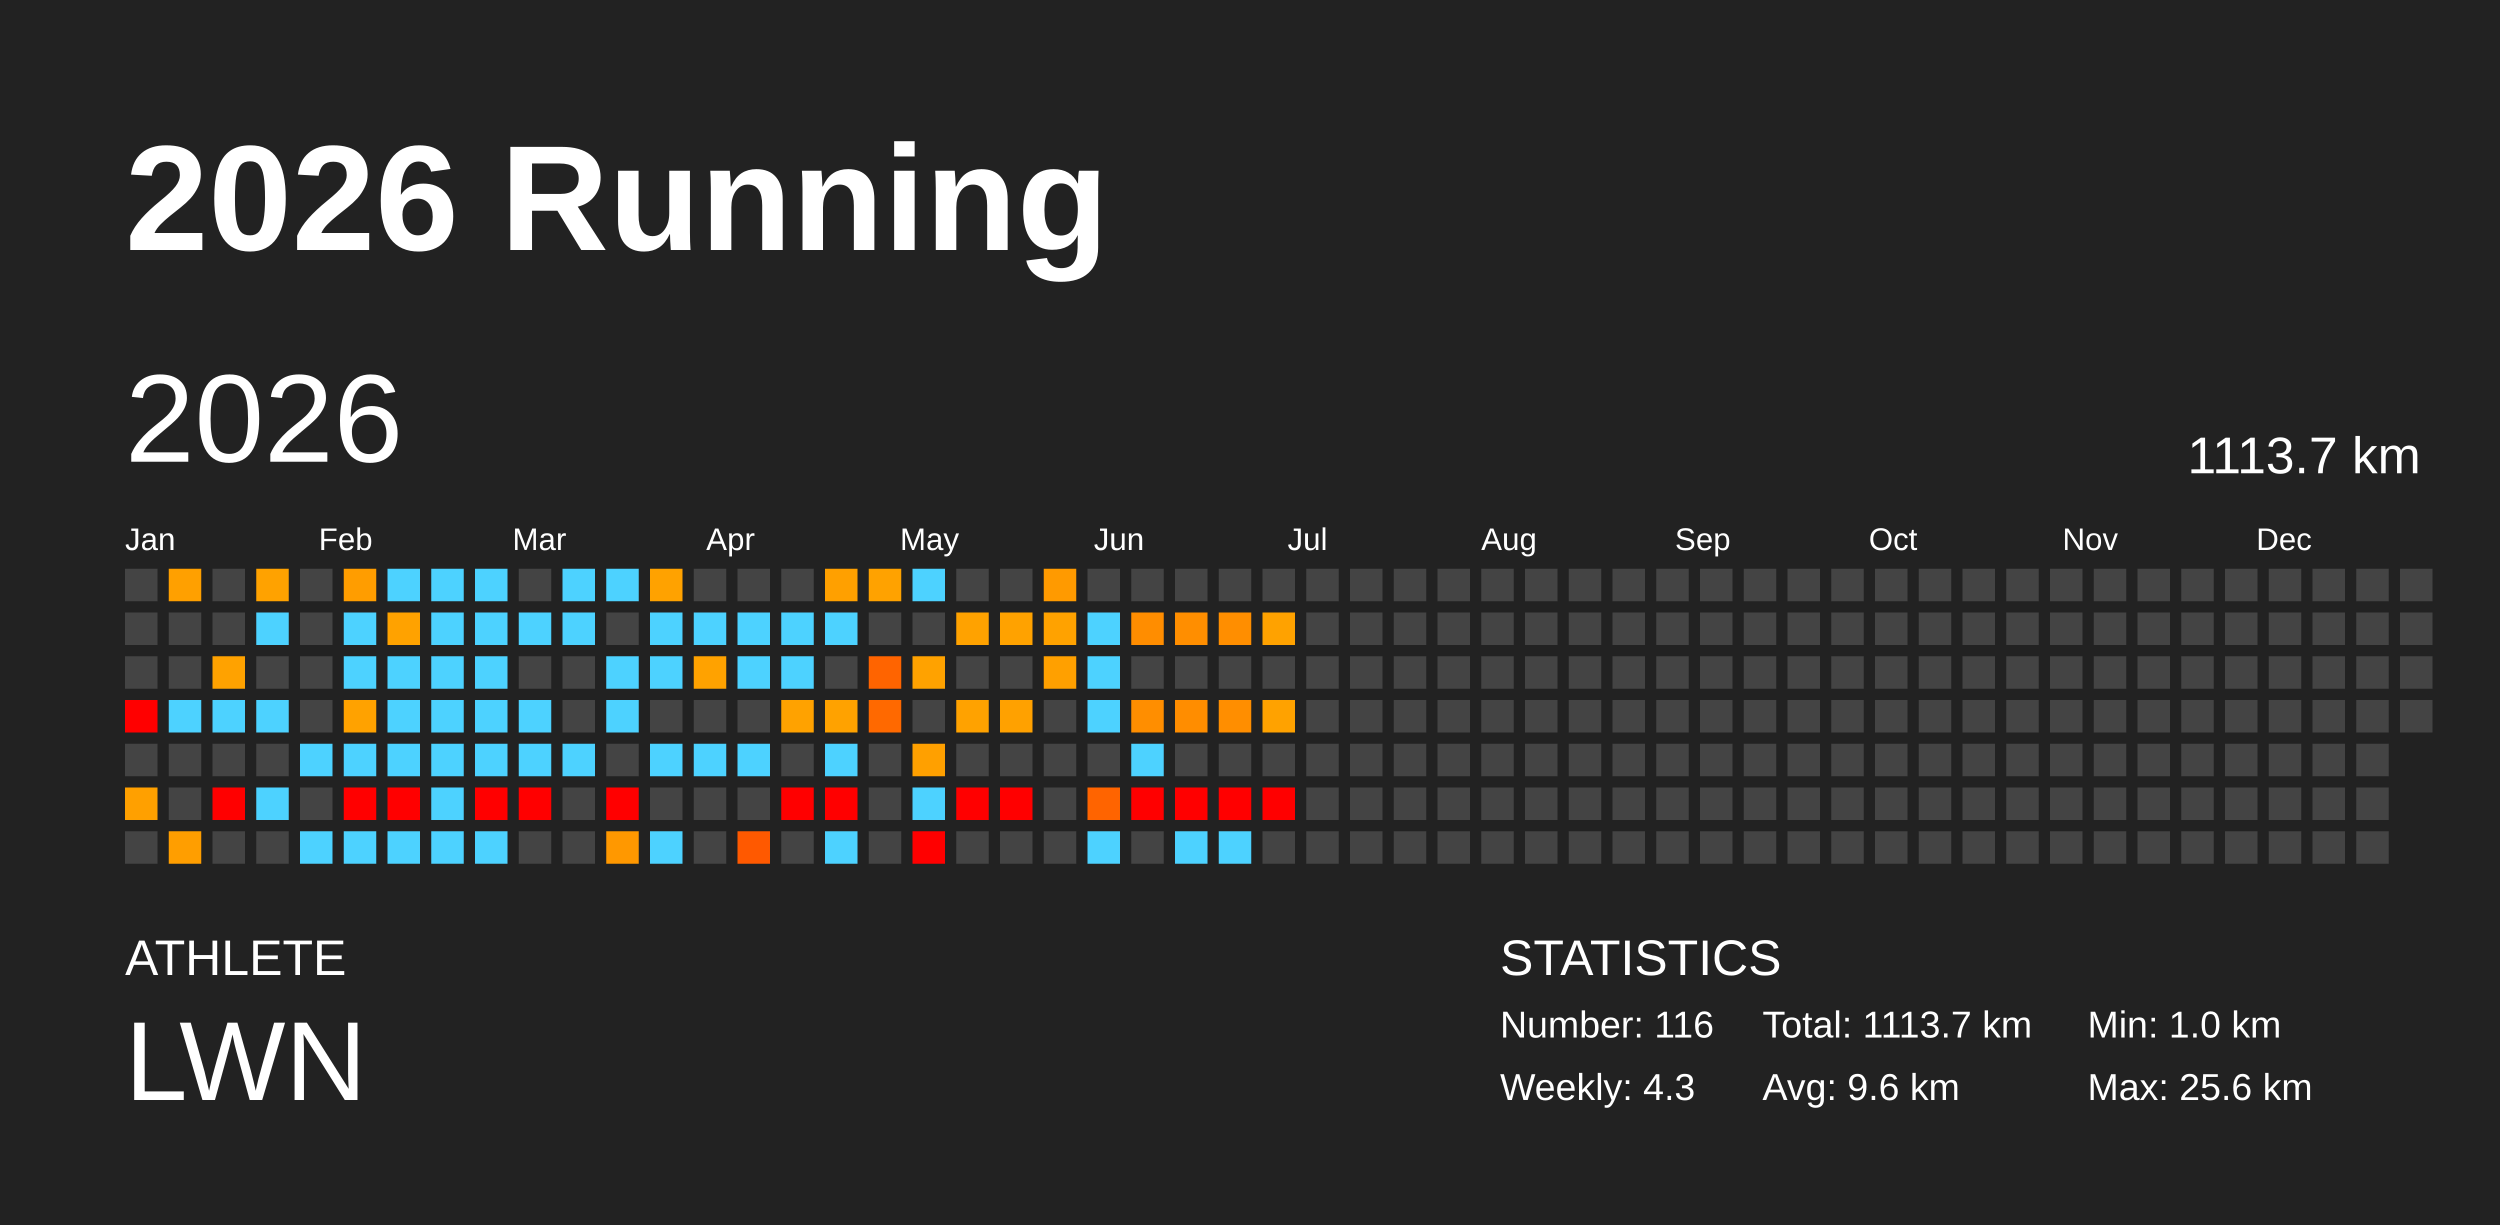
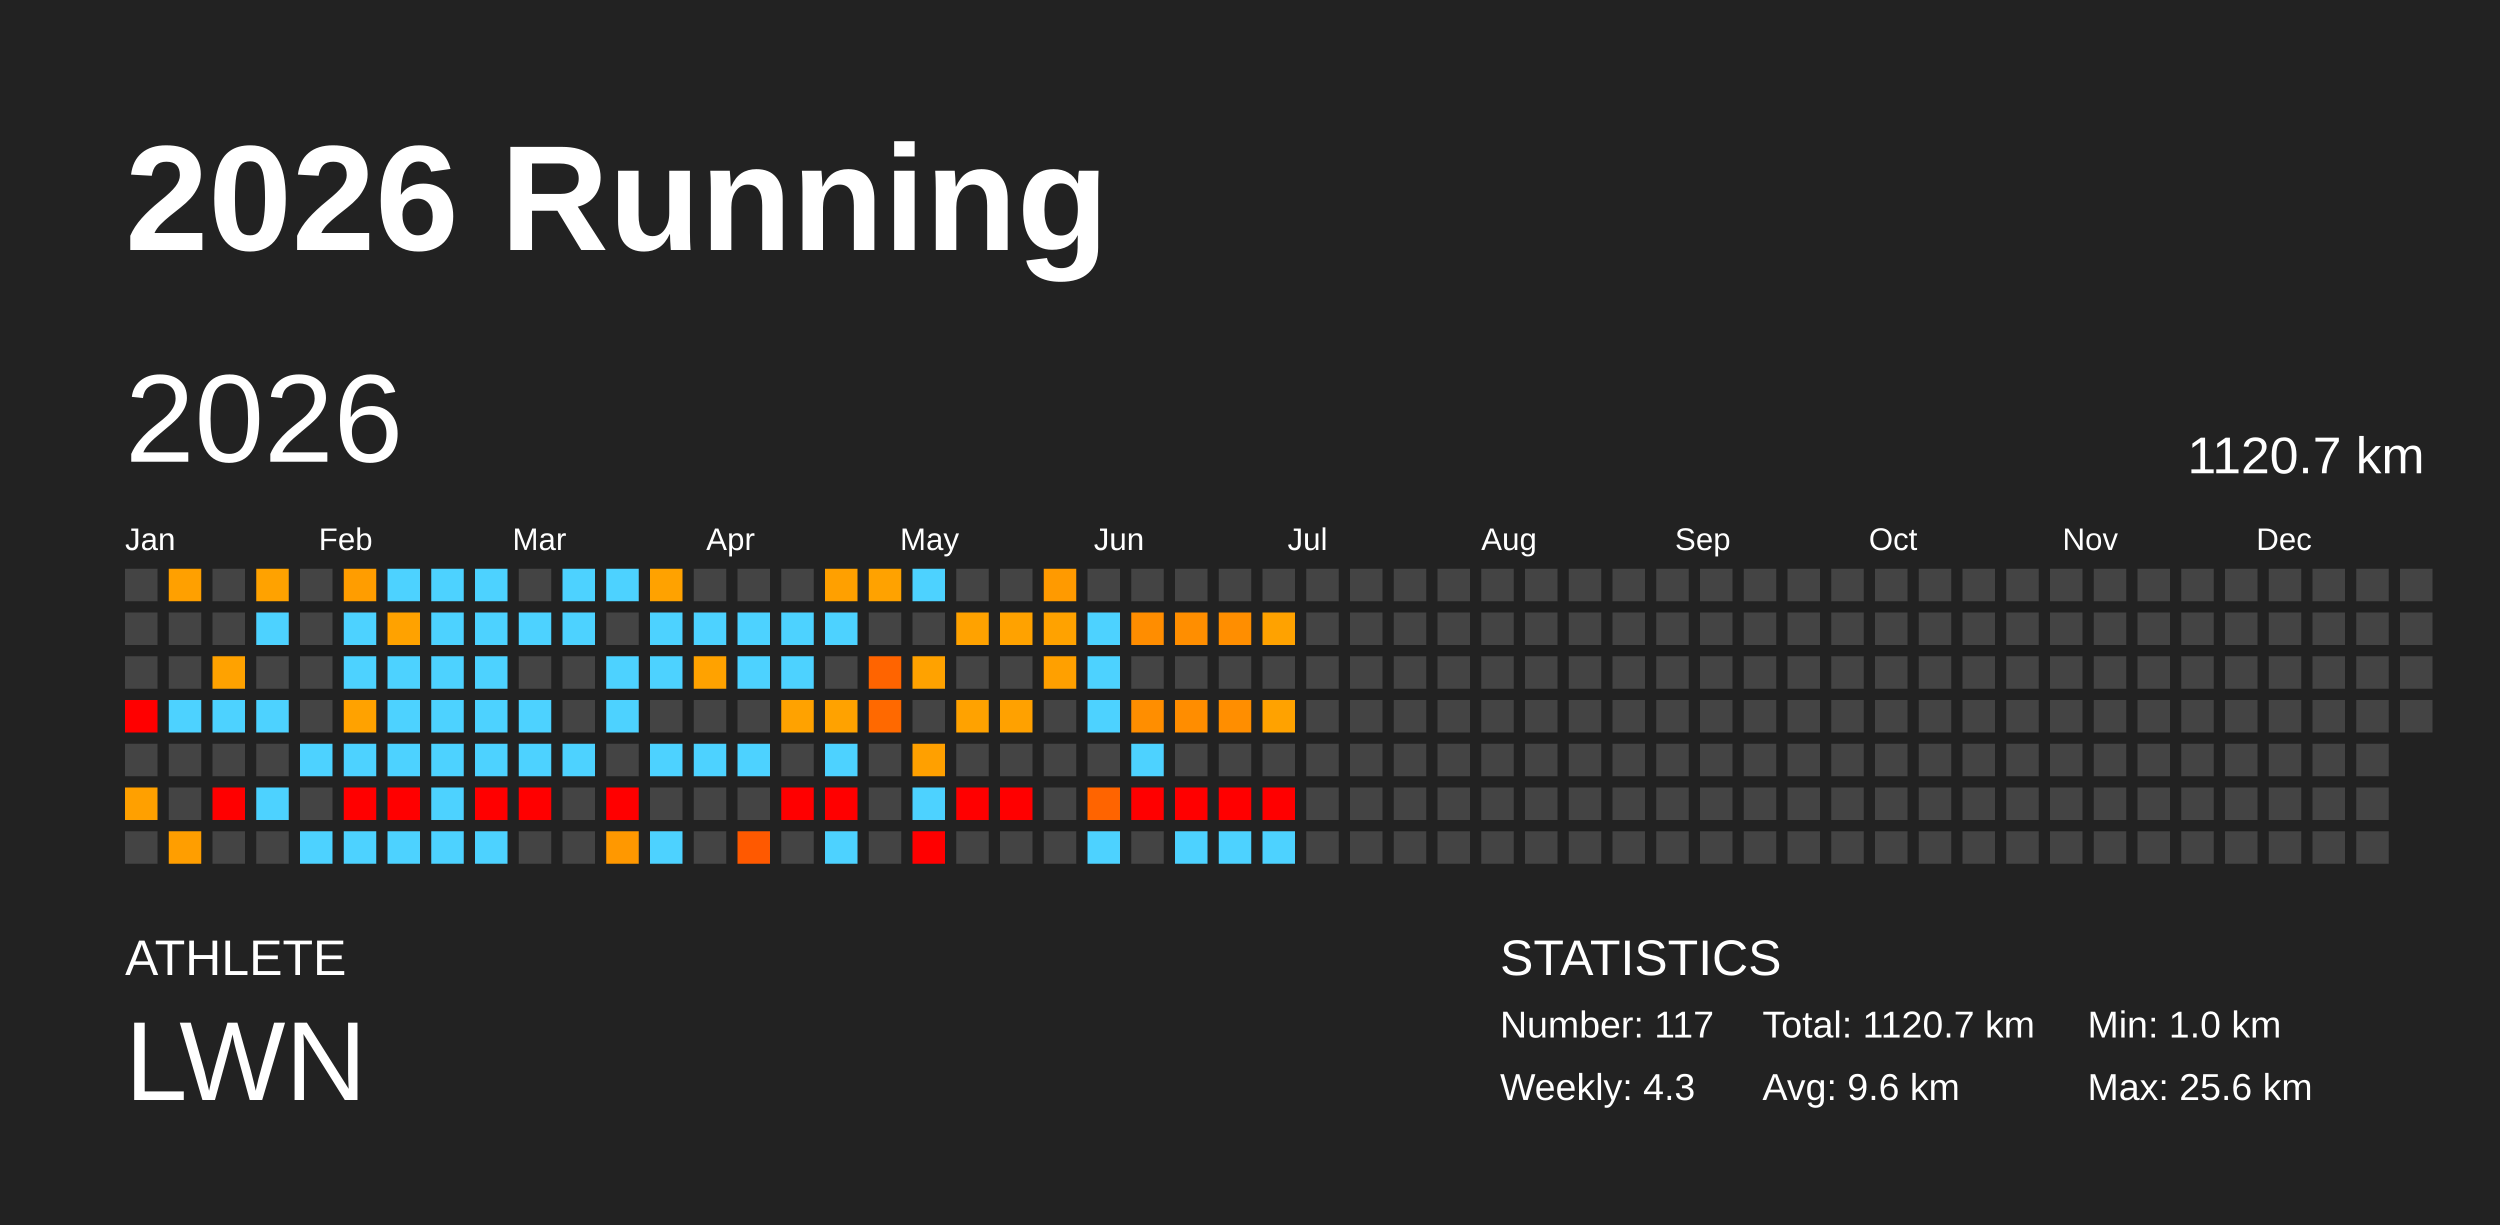
<svg xmlns="http://www.w3.org/2000/svg" baseProfile="full" height="98mm" version="1.1" viewBox="0,0,200,98" width="200mm">
  <defs />
  <rect fill="#222222" height="98" width="200" x="0" y="0" />
  <text fill="#FFFFFF" style="font-size:12px; font-family:Arial; font-weight:bold;" x="10" y="20">2026 Running</text>
  <text fill="#FFFFFF" style="font-size:4px; font-family:Arial" x="10" y="78">ATHLETE</text>
  <text fill="#FFFFFF" style="font-size:9px; font-family:Arial" x="10" y="88">LWN</text>
  <text fill="#FFFFFF" style="font-size:4px; font-family:Arial" x="120" y="78">STATISTICS</text>
-   <text fill="#FFFFFF" style="font-size:3px; font-family:Arial" x="120" y="83">Number: 116</text>
+   <text fill="#FFFFFF" style="font-size:3px; font-family:Arial" x="120" y="83">Number: 117</text>
  <text fill="#FFFFFF" style="font-size:3px; font-family:Arial" x="120" y="88">Weekly: 4.3</text>
-   <text fill="#FFFFFF" style="font-size:3px; font-family:Arial" x="141" y="83">Total: 1113.7 km</text>
+   <text fill="#FFFFFF" style="font-size:3px; font-family:Arial" x="141" y="83">Total: 1120.7 km</text>
  <text fill="#FFFFFF" style="font-size:3px; font-family:Arial" x="141" y="88">Avg: 9.6 km</text>
  <text fill="#FFFFFF" style="font-size:3px; font-family:Arial" x="167" y="83">Min: 1.0 km</text>
  <text fill="#FFFFFF" style="font-size:3px; font-family:Arial" x="167" y="88">Max: 25.6 km</text>
  <text dominant-baseline="hanging" fill="#FFFFFF" style="font-size:10.0px; font-family:Arial;" x="10" y="30">2026</text>
-   <text dominant-baseline="hanging" fill="#FFFFFF" style="font-size:4.125px; font-family:Arial;" x="175" y="35">1113.7 km</text>
+   <text dominant-baseline="hanging" fill="#FFFFFF" style="font-size:4.125px; font-family:Arial;" x="175" y="35">1120.7 km</text>
  <text fill="#FFFFFF" style="font-size:2.5px; font-family:Arial" x="10.0" y="44">Jan</text>
  <text fill="#FFFFFF" style="font-size:2.5px; font-family:Arial" x="25.5" y="44">Feb</text>
  <text fill="#FFFFFF" style="font-size:2.5px; font-family:Arial" x="41.0" y="44">Mar</text>
  <text fill="#FFFFFF" style="font-size:2.5px; font-family:Arial" x="56.5" y="44">Apr</text>
  <text fill="#FFFFFF" style="font-size:2.5px; font-family:Arial" x="72.0" y="44">May</text>
  <text fill="#FFFFFF" style="font-size:2.5px; font-family:Arial" x="87.5" y="44">Jun</text>
  <text fill="#FFFFFF" style="font-size:2.5px; font-family:Arial" x="103.0" y="44">Jul</text>
  <text fill="#FFFFFF" style="font-size:2.5px; font-family:Arial" x="118.5" y="44">Aug</text>
  <text fill="#FFFFFF" style="font-size:2.5px; font-family:Arial" x="134.0" y="44">Sep</text>
  <text fill="#FFFFFF" style="font-size:2.5px; font-family:Arial" x="149.5" y="44">Oct</text>
  <text fill="#FFFFFF" style="font-size:2.5px; font-family:Arial" x="165.0" y="44">Nov</text>
  <text fill="#FFFFFF" style="font-size:2.5px; font-family:Arial" x="180.5" y="44">Dec</text>
  <rect fill="#444444" height="2.6" width="2.6" x="10.0" y="45.5" />
  <rect fill="#444444" height="2.6" width="2.6" x="10.0" y="49.0" />
  <rect fill="#444444" height="2.6" width="2.6" x="10.0" y="52.5" />
  <rect fill="red" height="2.6" width="2.6" x="10.0" y="56.0" />
  <rect fill="#444444" height="2.6" width="2.6" x="10.0" y="59.5" />
  <rect fill="#ffa000" height="2.6" width="2.6" x="10.0" y="63.0" />
  <rect fill="#444444" height="2.6" width="2.6" x="10.0" y="66.5" />
  <rect fill="#ffa000" height="2.6" width="2.6" x="13.5" y="45.5" />
  <rect fill="#444444" height="2.6" width="2.6" x="13.5" y="49.0" />
  <rect fill="#444444" height="2.6" width="2.6" x="13.5" y="52.5" />
  <rect fill="#4dd2ff" height="2.6" width="2.6" x="13.5" y="56.0" />
  <rect fill="#444444" height="2.6" width="2.6" x="13.5" y="59.5" />
  <rect fill="#444444" height="2.6" width="2.6" x="13.5" y="63.0" />
  <rect fill="#ff9e00" height="2.6" width="2.6" x="13.5" y="66.5" />
  <rect fill="#444444" height="2.6" width="2.6" x="17.0" y="45.5" />
  <rect fill="#444444" height="2.6" width="2.6" x="17.0" y="49.0" />
  <rect fill="#ffa200" height="2.6" width="2.6" x="17.0" y="52.5" />
  <rect fill="#4dd2ff" height="2.6" width="2.6" x="17.0" y="56.0" />
  <rect fill="#444444" height="2.6" width="2.6" x="17.0" y="59.5" />
  <rect fill="red" height="2.6" width="2.6" x="17.0" y="63.0" />
  <rect fill="#444444" height="2.6" width="2.6" x="17.0" y="66.5" />
  <rect fill="#ffa200" height="2.6" width="2.6" x="20.5" y="45.5" />
  <rect fill="#4dd2ff" height="2.6" width="2.6" x="20.5" y="49.0" />
  <rect fill="#444444" height="2.6" width="2.6" x="20.5" y="52.5" />
  <rect fill="#4dd2ff" height="2.6" width="2.6" x="20.5" y="56.0" />
  <rect fill="#444444" height="2.6" width="2.6" x="20.5" y="59.5" />
  <rect fill="#4dd2ff" height="2.6" width="2.6" x="20.5" y="63.0" />
  <rect fill="#444444" height="2.6" width="2.6" x="20.5" y="66.5" />
  <rect fill="#444444" height="2.6" width="2.6" x="24.0" y="45.5" />
  <rect fill="#444444" height="2.6" width="2.6" x="24.0" y="49.0" />
  <rect fill="#444444" height="2.6" width="2.6" x="24.0" y="52.5" />
  <rect fill="#444444" height="2.6" width="2.6" x="24.0" y="56.0" />
  <rect fill="#4dd2ff" height="2.6" width="2.6" x="24.0" y="59.5" />
  <rect fill="#444444" height="2.6" width="2.6" x="24.0" y="63.0" />
  <rect fill="#4dd2ff" height="2.6" width="2.6" x="24.0" y="66.5" />
  <rect fill="#ff9d00" height="2.6" width="2.6" x="27.5" y="45.5" />
  <rect fill="#4dd2ff" height="2.6" width="2.6" x="27.5" y="49.0" />
  <rect fill="#4dd2ff" height="2.6" width="2.6" x="27.5" y="52.5" />
  <rect fill="#ffa200" height="2.6" width="2.6" x="27.5" y="56.0" />
  <rect fill="#4dd2ff" height="2.6" width="2.6" x="27.5" y="59.5" />
  <rect fill="red" height="2.6" width="2.6" x="27.5" y="63.0" />
  <rect fill="#4dd2ff" height="2.6" width="2.6" x="27.5" y="66.5" />
  <rect fill="#4dd2ff" height="2.6" width="2.6" x="31.0" y="45.5" />
  <rect fill="#ffa200" height="2.6" width="2.6" x="31.0" y="49.0" />
  <rect fill="#4dd2ff" height="2.6" width="2.6" x="31.0" y="52.5" />
  <rect fill="#4dd2ff" height="2.6" width="2.6" x="31.0" y="56.0" />
  <rect fill="#4dd2ff" height="2.6" width="2.6" x="31.0" y="59.5" />
  <rect fill="red" height="2.6" width="2.6" x="31.0" y="63.0" />
  <rect fill="#4dd2ff" height="2.6" width="2.6" x="31.0" y="66.5" />
  <rect fill="#4dd2ff" height="2.6" width="2.6" x="34.5" y="45.5" />
  <rect fill="#4dd2ff" height="2.6" width="2.6" x="34.5" y="49.0" />
  <rect fill="#4dd2ff" height="2.6" width="2.6" x="34.5" y="52.5" />
  <rect fill="#4dd2ff" height="2.6" width="2.6" x="34.5" y="56.0" />
  <rect fill="#4dd2ff" height="2.6" width="2.6" x="34.5" y="59.5" />
  <rect fill="#4dd2ff" height="2.6" width="2.6" x="34.5" y="63.0" />
  <rect fill="#4dd2ff" height="2.6" width="2.6" x="34.5" y="66.5" />
  <rect fill="#4dd2ff" height="2.6" width="2.6" x="38.0" y="45.5" />
  <rect fill="#4dd2ff" height="2.6" width="2.6" x="38.0" y="49.0" />
  <rect fill="#4dd2ff" height="2.6" width="2.6" x="38.0" y="52.5" />
  <rect fill="#4dd2ff" height="2.6" width="2.6" x="38.0" y="56.0" />
  <rect fill="#4dd2ff" height="2.6" width="2.6" x="38.0" y="59.5" />
  <rect fill="red" height="2.6" width="2.6" x="38.0" y="63.0" />
  <rect fill="#4dd2ff" height="2.6" width="2.6" x="38.0" y="66.5" />
  <rect fill="#444444" height="2.6" width="2.6" x="41.5" y="45.5" />
  <rect fill="#4dd2ff" height="2.6" width="2.6" x="41.5" y="49.0" />
  <rect fill="#444444" height="2.6" width="2.6" x="41.5" y="52.5" />
  <rect fill="#4dd2ff" height="2.6" width="2.6" x="41.5" y="56.0" />
  <rect fill="#4dd2ff" height="2.6" width="2.6" x="41.5" y="59.5" />
  <rect fill="red" height="2.6" width="2.6" x="41.5" y="63.0" />
  <rect fill="#444444" height="2.6" width="2.6" x="41.5" y="66.5" />
  <rect fill="#4dd2ff" height="2.6" width="2.6" x="45.0" y="45.5" />
  <rect fill="#4dd2ff" height="2.6" width="2.6" x="45.0" y="49.0" />
  <rect fill="#444444" height="2.6" width="2.6" x="45.0" y="52.5" />
  <rect fill="#444444" height="2.6" width="2.6" x="45.0" y="56.0" />
  <rect fill="#4dd2ff" height="2.6" width="2.6" x="45.0" y="59.5" />
  <rect fill="#444444" height="2.6" width="2.6" x="45.0" y="63.0" />
  <rect fill="#444444" height="2.6" width="2.6" x="45.0" y="66.5" />
  <rect fill="#4dd2ff" height="2.6" width="2.6" x="48.5" y="45.5" />
  <rect fill="#444444" height="2.6" width="2.6" x="48.5" y="49.0" />
  <rect fill="#4dd2ff" height="2.6" width="2.6" x="48.5" y="52.5" />
  <rect fill="#4dd2ff" height="2.6" width="2.6" x="48.5" y="56.0" />
  <rect fill="#444444" height="2.6" width="2.6" x="48.5" y="59.5" />
  <rect fill="red" height="2.6" width="2.6" x="48.5" y="63.0" />
  <rect fill="#ff9800" height="2.6" width="2.6" x="48.5" y="66.5" />
  <rect fill="#ffa200" height="2.6" width="2.6" x="52.0" y="45.5" />
  <rect fill="#4dd2ff" height="2.6" width="2.6" x="52.0" y="49.0" />
  <rect fill="#4dd2ff" height="2.6" width="2.6" x="52.0" y="52.5" />
  <rect fill="#444444" height="2.6" width="2.6" x="52.0" y="56.0" />
  <rect fill="#4dd2ff" height="2.6" width="2.6" x="52.0" y="59.5" />
  <rect fill="#444444" height="2.6" width="2.6" x="52.0" y="63.0" />
  <rect fill="#4dd2ff" height="2.6" width="2.6" x="52.0" y="66.5" />
  <rect fill="#444444" height="2.6" width="2.6" x="55.5" y="45.5" />
  <rect fill="#4dd2ff" height="2.6" width="2.6" x="55.5" y="49.0" />
  <rect fill="#ffa200" height="2.6" width="2.6" x="55.5" y="52.5" />
  <rect fill="#444444" height="2.6" width="2.6" x="55.5" y="56.0" />
  <rect fill="#4dd2ff" height="2.6" width="2.6" x="55.5" y="59.5" />
  <rect fill="#444444" height="2.6" width="2.6" x="55.5" y="63.0" />
  <rect fill="#444444" height="2.6" width="2.6" x="55.5" y="66.5" />
  <rect fill="#444444" height="2.6" width="2.6" x="59.0" y="45.5" />
  <rect fill="#4dd2ff" height="2.6" width="2.6" x="59.0" y="49.0" />
  <rect fill="#4dd2ff" height="2.6" width="2.6" x="59.0" y="52.5" />
  <rect fill="#444444" height="2.6" width="2.6" x="59.0" y="56.0" />
  <rect fill="#4dd2ff" height="2.6" width="2.6" x="59.0" y="59.5" />
  <rect fill="#444444" height="2.6" width="2.6" x="59.0" y="63.0" />
  <rect fill="#ff5900" height="2.6" width="2.6" x="59.0" y="66.5" />
  <rect fill="#444444" height="2.6" width="2.6" x="62.5" y="45.5" />
  <rect fill="#4dd2ff" height="2.6" width="2.6" x="62.5" y="49.0" />
  <rect fill="#4dd2ff" height="2.6" width="2.6" x="62.5" y="52.5" />
  <rect fill="#ffa200" height="2.6" width="2.6" x="62.5" y="56.0" />
  <rect fill="#444444" height="2.6" width="2.6" x="62.5" y="59.5" />
  <rect fill="red" height="2.6" width="2.6" x="62.5" y="63.0" />
  <rect fill="#444444" height="2.6" width="2.6" x="62.5" y="66.5" />
  <rect fill="#ffa000" height="2.6" width="2.6" x="66.0" y="45.5" />
  <rect fill="#4dd2ff" height="2.6" width="2.6" x="66.0" y="49.0" />
  <rect fill="#444444" height="2.6" width="2.6" x="66.0" y="52.5" />
  <rect fill="#ffa200" height="2.6" width="2.6" x="66.0" y="56.0" />
  <rect fill="#4dd2ff" height="2.6" width="2.6" x="66.0" y="59.5" />
  <rect fill="red" height="2.6" width="2.6" x="66.0" y="63.0" />
  <rect fill="#4dd2ff" height="2.6" width="2.6" x="66.0" y="66.5" />
  <rect fill="#ffa200" height="2.6" width="2.6" x="69.5" y="45.5" />
  <rect fill="#444444" height="2.6" width="2.6" x="69.5" y="49.0" />
  <rect fill="#ff6400" height="2.6" width="2.6" x="69.5" y="52.5" />
  <rect fill="#ff6900" height="2.6" width="2.6" x="69.5" y="56.0" />
  <rect fill="#444444" height="2.6" width="2.6" x="69.5" y="59.5" />
  <rect fill="#444444" height="2.6" width="2.6" x="69.5" y="63.0" />
  <rect fill="#444444" height="2.6" width="2.6" x="69.5" y="66.5" />
  <rect fill="#4dd2ff" height="2.6" width="2.6" x="73.0" y="45.5" />
  <rect fill="#444444" height="2.6" width="2.6" x="73.0" y="49.0" />
  <rect fill="#ffa200" height="2.6" width="2.6" x="73.0" y="52.5" />
  <rect fill="#444444" height="2.6" width="2.6" x="73.0" y="56.0" />
  <rect fill="#ffa000" height="2.6" width="2.6" x="73.0" y="59.5" />
  <rect fill="#4dd2ff" height="2.6" width="2.6" x="73.0" y="63.0" />
  <rect fill="red" height="2.6" width="2.6" x="73.0" y="66.5" />
  <rect fill="#444444" height="2.6" width="2.6" x="76.5" y="45.5" />
  <rect fill="#ffa200" height="2.6" width="2.6" x="76.5" y="49.0" />
  <rect fill="#444444" height="2.6" width="2.6" x="76.5" y="52.5" />
  <rect fill="#ffa200" height="2.6" width="2.6" x="76.5" y="56.0" />
  <rect fill="#444444" height="2.6" width="2.6" x="76.5" y="59.5" />
  <rect fill="red" height="2.6" width="2.6" x="76.5" y="63.0" />
  <rect fill="#444444" height="2.6" width="2.6" x="76.5" y="66.5" />
  <rect fill="#444444" height="2.6" width="2.6" x="80.0" y="45.5" />
  <rect fill="#ffa200" height="2.6" width="2.6" x="80.0" y="49.0" />
  <rect fill="#444444" height="2.6" width="2.6" x="80.0" y="52.5" />
  <rect fill="#ffa100" height="2.6" width="2.6" x="80.0" y="56.0" />
  <rect fill="#444444" height="2.6" width="2.6" x="80.0" y="59.5" />
  <rect fill="red" height="2.6" width="2.6" x="80.0" y="63.0" />
  <rect fill="#444444" height="2.6" width="2.6" x="80.0" y="66.5" />
  <rect fill="#ff9a00" height="2.6" width="2.6" x="83.5" y="45.5" />
  <rect fill="#ffa200" height="2.6" width="2.6" x="83.5" y="49.0" />
  <rect fill="#ffa000" height="2.6" width="2.6" x="83.5" y="52.5" />
  <rect fill="#444444" height="2.6" width="2.6" x="83.5" y="56.0" />
  <rect fill="#444444" height="2.6" width="2.6" x="83.5" y="59.5" />
  <rect fill="#444444" height="2.6" width="2.6" x="83.5" y="63.0" />
  <rect fill="#444444" height="2.6" width="2.6" x="83.5" y="66.5" />
  <rect fill="#444444" height="2.6" width="2.6" x="87.0" y="45.5" />
  <rect fill="#4dd2ff" height="2.6" width="2.6" x="87.0" y="49.0" />
  <rect fill="#4dd2ff" height="2.6" width="2.6" x="87.0" y="52.5" />
  <rect fill="#4dd2ff" height="2.6" width="2.6" x="87.0" y="56.0" />
  <rect fill="#444444" height="2.6" width="2.6" x="87.0" y="59.5" />
  <rect fill="#ff6400" height="2.6" width="2.6" x="87.0" y="63.0" />
  <rect fill="#4dd2ff" height="2.6" width="2.6" x="87.0" y="66.5" />
  <rect fill="#444444" height="2.6" width="2.6" x="90.5" y="45.5" />
  <rect fill="#ff8d00" height="2.6" width="2.6" x="90.5" y="49.0" />
  <rect fill="#444444" height="2.6" width="2.6" x="90.5" y="52.5" />
  <rect fill="#ff8e00" height="2.6" width="2.6" x="90.5" y="56.0" />
  <rect fill="#4dd2ff" height="2.6" width="2.6" x="90.5" y="59.5" />
  <rect fill="red" height="2.6" width="2.6" x="90.5" y="63.0" />
  <rect fill="#444444" height="2.6" width="2.6" x="90.5" y="66.5" />
  <rect fill="#444444" height="2.6" width="2.6" x="94.0" y="45.5" />
  <rect fill="#ff8e00" height="2.6" width="2.6" x="94.0" y="49.0" />
  <rect fill="#444444" height="2.6" width="2.6" x="94.0" y="52.5" />
  <rect fill="#ff8d00" height="2.6" width="2.6" x="94.0" y="56.0" />
  <rect fill="#444444" height="2.6" width="2.6" x="94.0" y="59.5" />
  <rect fill="red" height="2.6" width="2.6" x="94.0" y="63.0" />
  <rect fill="#4dd2ff" height="2.6" width="2.6" x="94.0" y="66.5" />
  <rect fill="#444444" height="2.6" width="2.6" x="97.5" y="45.5" />
  <rect fill="#ff8e00" height="2.6" width="2.6" x="97.5" y="49.0" />
  <rect fill="#444444" height="2.6" width="2.6" x="97.5" y="52.5" />
  <rect fill="#ff8e00" height="2.6" width="2.6" x="97.5" y="56.0" />
  <rect fill="#444444" height="2.6" width="2.6" x="97.5" y="59.5" />
  <rect fill="red" height="2.6" width="2.6" x="97.5" y="63.0" />
  <rect fill="#4dd2ff" height="2.6" width="2.6" x="97.5" y="66.5" />
  <rect fill="#444444" height="2.6" width="2.6" x="101.0" y="45.5" />
  <rect fill="#ffa200" height="2.6" width="2.6" x="101.0" y="49.0" />
  <rect fill="#444444" height="2.6" width="2.6" x="101.0" y="52.5" />
  <rect fill="#ffa200" height="2.6" width="2.6" x="101.0" y="56.0" />
  <rect fill="#444444" height="2.6" width="2.6" x="101.0" y="59.5" />
  <rect fill="red" height="2.6" width="2.6" x="101.0" y="63.0" />
-   <rect fill="#444444" height="2.6" width="2.6" x="101.0" y="66.5" />
+   <rect fill="#4dd2ff" height="2.6" width="2.6" x="101.0" y="66.5" />
  <rect fill="#444444" height="2.6" width="2.6" x="104.5" y="45.5" />
  <rect fill="#444444" height="2.6" width="2.6" x="104.5" y="49.0" />
  <rect fill="#444444" height="2.6" width="2.6" x="104.5" y="52.5" />
  <rect fill="#444444" height="2.6" width="2.6" x="104.5" y="56.0" />
  <rect fill="#444444" height="2.6" width="2.6" x="104.5" y="59.5" />
  <rect fill="#444444" height="2.6" width="2.6" x="104.5" y="63.0" />
  <rect fill="#444444" height="2.6" width="2.6" x="104.5" y="66.5" />
  <rect fill="#444444" height="2.6" width="2.6" x="108.0" y="45.5" />
  <rect fill="#444444" height="2.6" width="2.6" x="108.0" y="49.0" />
  <rect fill="#444444" height="2.6" width="2.6" x="108.0" y="52.5" />
  <rect fill="#444444" height="2.6" width="2.6" x="108.0" y="56.0" />
  <rect fill="#444444" height="2.6" width="2.6" x="108.0" y="59.5" />
  <rect fill="#444444" height="2.6" width="2.6" x="108.0" y="63.0" />
  <rect fill="#444444" height="2.6" width="2.6" x="108.0" y="66.5" />
  <rect fill="#444444" height="2.6" width="2.6" x="111.5" y="45.5" />
  <rect fill="#444444" height="2.6" width="2.6" x="111.5" y="49.0" />
  <rect fill="#444444" height="2.6" width="2.6" x="111.5" y="52.5" />
  <rect fill="#444444" height="2.6" width="2.6" x="111.5" y="56.0" />
  <rect fill="#444444" height="2.6" width="2.6" x="111.5" y="59.5" />
  <rect fill="#444444" height="2.6" width="2.6" x="111.5" y="63.0" />
  <rect fill="#444444" height="2.6" width="2.6" x="111.5" y="66.5" />
  <rect fill="#444444" height="2.6" width="2.6" x="115.0" y="45.5" />
  <rect fill="#444444" height="2.6" width="2.6" x="115.0" y="49.0" />
  <rect fill="#444444" height="2.6" width="2.6" x="115.0" y="52.5" />
  <rect fill="#444444" height="2.6" width="2.6" x="115.0" y="56.0" />
  <rect fill="#444444" height="2.6" width="2.6" x="115.0" y="59.5" />
  <rect fill="#444444" height="2.6" width="2.6" x="115.0" y="63.0" />
  <rect fill="#444444" height="2.6" width="2.6" x="115.0" y="66.5" />
  <rect fill="#444444" height="2.6" width="2.6" x="118.5" y="45.5" />
  <rect fill="#444444" height="2.6" width="2.6" x="118.5" y="49.0" />
  <rect fill="#444444" height="2.6" width="2.6" x="118.5" y="52.5" />
  <rect fill="#444444" height="2.6" width="2.6" x="118.5" y="56.0" />
  <rect fill="#444444" height="2.6" width="2.6" x="118.5" y="59.5" />
  <rect fill="#444444" height="2.6" width="2.6" x="118.5" y="63.0" />
  <rect fill="#444444" height="2.6" width="2.6" x="118.5" y="66.5" />
  <rect fill="#444444" height="2.6" width="2.6" x="122.0" y="45.5" />
  <rect fill="#444444" height="2.6" width="2.6" x="122.0" y="49.0" />
  <rect fill="#444444" height="2.6" width="2.6" x="122.0" y="52.5" />
  <rect fill="#444444" height="2.6" width="2.6" x="122.0" y="56.0" />
  <rect fill="#444444" height="2.6" width="2.6" x="122.0" y="59.5" />
  <rect fill="#444444" height="2.6" width="2.6" x="122.0" y="63.0" />
  <rect fill="#444444" height="2.6" width="2.6" x="122.0" y="66.5" />
  <rect fill="#444444" height="2.6" width="2.6" x="125.5" y="45.5" />
  <rect fill="#444444" height="2.6" width="2.6" x="125.5" y="49.0" />
  <rect fill="#444444" height="2.6" width="2.6" x="125.5" y="52.5" />
  <rect fill="#444444" height="2.6" width="2.6" x="125.5" y="56.0" />
  <rect fill="#444444" height="2.6" width="2.6" x="125.5" y="59.5" />
  <rect fill="#444444" height="2.6" width="2.6" x="125.5" y="63.0" />
  <rect fill="#444444" height="2.6" width="2.6" x="125.5" y="66.5" />
  <rect fill="#444444" height="2.6" width="2.6" x="129.0" y="45.5" />
  <rect fill="#444444" height="2.6" width="2.6" x="129.0" y="49.0" />
  <rect fill="#444444" height="2.6" width="2.6" x="129.0" y="52.5" />
  <rect fill="#444444" height="2.6" width="2.6" x="129.0" y="56.0" />
  <rect fill="#444444" height="2.6" width="2.6" x="129.0" y="59.5" />
  <rect fill="#444444" height="2.6" width="2.6" x="129.0" y="63.0" />
  <rect fill="#444444" height="2.6" width="2.6" x="129.0" y="66.5" />
  <rect fill="#444444" height="2.6" width="2.6" x="132.5" y="45.5" />
  <rect fill="#444444" height="2.6" width="2.6" x="132.5" y="49.0" />
  <rect fill="#444444" height="2.6" width="2.6" x="132.5" y="52.5" />
  <rect fill="#444444" height="2.6" width="2.6" x="132.5" y="56.0" />
  <rect fill="#444444" height="2.6" width="2.6" x="132.5" y="59.5" />
  <rect fill="#444444" height="2.6" width="2.6" x="132.5" y="63.0" />
  <rect fill="#444444" height="2.6" width="2.6" x="132.5" y="66.5" />
  <rect fill="#444444" height="2.6" width="2.6" x="136.0" y="45.5" />
  <rect fill="#444444" height="2.6" width="2.6" x="136.0" y="49.0" />
  <rect fill="#444444" height="2.6" width="2.6" x="136.0" y="52.5" />
  <rect fill="#444444" height="2.6" width="2.6" x="136.0" y="56.0" />
  <rect fill="#444444" height="2.6" width="2.6" x="136.0" y="59.5" />
  <rect fill="#444444" height="2.6" width="2.6" x="136.0" y="63.0" />
  <rect fill="#444444" height="2.6" width="2.6" x="136.0" y="66.5" />
  <rect fill="#444444" height="2.6" width="2.6" x="139.5" y="45.5" />
  <rect fill="#444444" height="2.6" width="2.6" x="139.5" y="49.0" />
  <rect fill="#444444" height="2.6" width="2.6" x="139.5" y="52.5" />
  <rect fill="#444444" height="2.6" width="2.6" x="139.5" y="56.0" />
  <rect fill="#444444" height="2.6" width="2.6" x="139.5" y="59.5" />
  <rect fill="#444444" height="2.6" width="2.6" x="139.5" y="63.0" />
  <rect fill="#444444" height="2.6" width="2.6" x="139.5" y="66.5" />
  <rect fill="#444444" height="2.6" width="2.6" x="143.0" y="45.5" />
  <rect fill="#444444" height="2.6" width="2.6" x="143.0" y="49.0" />
  <rect fill="#444444" height="2.6" width="2.6" x="143.0" y="52.5" />
  <rect fill="#444444" height="2.6" width="2.6" x="143.0" y="56.0" />
  <rect fill="#444444" height="2.6" width="2.6" x="143.0" y="59.5" />
  <rect fill="#444444" height="2.6" width="2.6" x="143.0" y="63.0" />
  <rect fill="#444444" height="2.6" width="2.6" x="143.0" y="66.5" />
  <rect fill="#444444" height="2.6" width="2.6" x="146.5" y="45.5" />
  <rect fill="#444444" height="2.6" width="2.6" x="146.5" y="49.0" />
  <rect fill="#444444" height="2.6" width="2.6" x="146.5" y="52.5" />
  <rect fill="#444444" height="2.6" width="2.6" x="146.5" y="56.0" />
  <rect fill="#444444" height="2.6" width="2.6" x="146.5" y="59.5" />
  <rect fill="#444444" height="2.6" width="2.6" x="146.5" y="63.0" />
  <rect fill="#444444" height="2.6" width="2.6" x="146.5" y="66.5" />
  <rect fill="#444444" height="2.6" width="2.6" x="150.0" y="45.5" />
  <rect fill="#444444" height="2.6" width="2.6" x="150.0" y="49.0" />
  <rect fill="#444444" height="2.6" width="2.6" x="150.0" y="52.5" />
  <rect fill="#444444" height="2.6" width="2.6" x="150.0" y="56.0" />
  <rect fill="#444444" height="2.6" width="2.6" x="150.0" y="59.5" />
  <rect fill="#444444" height="2.6" width="2.6" x="150.0" y="63.0" />
  <rect fill="#444444" height="2.6" width="2.6" x="150.0" y="66.5" />
  <rect fill="#444444" height="2.6" width="2.6" x="153.5" y="45.5" />
  <rect fill="#444444" height="2.6" width="2.6" x="153.5" y="49.0" />
  <rect fill="#444444" height="2.6" width="2.6" x="153.5" y="52.5" />
  <rect fill="#444444" height="2.6" width="2.6" x="153.5" y="56.0" />
  <rect fill="#444444" height="2.6" width="2.6" x="153.5" y="59.5" />
  <rect fill="#444444" height="2.6" width="2.6" x="153.5" y="63.0" />
  <rect fill="#444444" height="2.6" width="2.6" x="153.5" y="66.5" />
  <rect fill="#444444" height="2.6" width="2.6" x="157.0" y="45.5" />
  <rect fill="#444444" height="2.6" width="2.6" x="157.0" y="49.0" />
  <rect fill="#444444" height="2.6" width="2.6" x="157.0" y="52.5" />
  <rect fill="#444444" height="2.6" width="2.6" x="157.0" y="56.0" />
  <rect fill="#444444" height="2.6" width="2.6" x="157.0" y="59.5" />
  <rect fill="#444444" height="2.6" width="2.6" x="157.0" y="63.0" />
  <rect fill="#444444" height="2.6" width="2.6" x="157.0" y="66.5" />
  <rect fill="#444444" height="2.6" width="2.6" x="160.5" y="45.5" />
  <rect fill="#444444" height="2.6" width="2.6" x="160.5" y="49.0" />
  <rect fill="#444444" height="2.6" width="2.6" x="160.5" y="52.5" />
  <rect fill="#444444" height="2.6" width="2.6" x="160.5" y="56.0" />
  <rect fill="#444444" height="2.6" width="2.6" x="160.5" y="59.5" />
  <rect fill="#444444" height="2.6" width="2.6" x="160.5" y="63.0" />
  <rect fill="#444444" height="2.6" width="2.6" x="160.5" y="66.5" />
  <rect fill="#444444" height="2.6" width="2.6" x="164.0" y="45.5" />
  <rect fill="#444444" height="2.6" width="2.6" x="164.0" y="49.0" />
  <rect fill="#444444" height="2.6" width="2.6" x="164.0" y="52.5" />
  <rect fill="#444444" height="2.6" width="2.6" x="164.0" y="56.0" />
  <rect fill="#444444" height="2.6" width="2.6" x="164.0" y="59.5" />
  <rect fill="#444444" height="2.6" width="2.6" x="164.0" y="63.0" />
  <rect fill="#444444" height="2.6" width="2.6" x="164.0" y="66.5" />
  <rect fill="#444444" height="2.6" width="2.6" x="167.5" y="45.5" />
  <rect fill="#444444" height="2.6" width="2.6" x="167.5" y="49.0" />
  <rect fill="#444444" height="2.6" width="2.6" x="167.5" y="52.5" />
  <rect fill="#444444" height="2.6" width="2.6" x="167.5" y="56.0" />
  <rect fill="#444444" height="2.6" width="2.6" x="167.5" y="59.5" />
  <rect fill="#444444" height="2.6" width="2.6" x="167.5" y="63.0" />
  <rect fill="#444444" height="2.6" width="2.6" x="167.5" y="66.5" />
  <rect fill="#444444" height="2.6" width="2.6" x="171.0" y="45.5" />
  <rect fill="#444444" height="2.6" width="2.6" x="171.0" y="49.0" />
  <rect fill="#444444" height="2.6" width="2.6" x="171.0" y="52.5" />
  <rect fill="#444444" height="2.6" width="2.6" x="171.0" y="56.0" />
  <rect fill="#444444" height="2.6" width="2.6" x="171.0" y="59.5" />
  <rect fill="#444444" height="2.6" width="2.6" x="171.0" y="63.0" />
  <rect fill="#444444" height="2.6" width="2.6" x="171.0" y="66.5" />
  <rect fill="#444444" height="2.6" width="2.6" x="174.5" y="45.5" />
  <rect fill="#444444" height="2.6" width="2.6" x="174.5" y="49.0" />
  <rect fill="#444444" height="2.6" width="2.6" x="174.5" y="52.5" />
  <rect fill="#444444" height="2.6" width="2.6" x="174.5" y="56.0" />
  <rect fill="#444444" height="2.6" width="2.6" x="174.5" y="59.5" />
  <rect fill="#444444" height="2.6" width="2.6" x="174.5" y="63.0" />
  <rect fill="#444444" height="2.6" width="2.6" x="174.5" y="66.5" />
  <rect fill="#444444" height="2.6" width="2.6" x="178.0" y="45.5" />
  <rect fill="#444444" height="2.6" width="2.6" x="178.0" y="49.0" />
  <rect fill="#444444" height="2.6" width="2.6" x="178.0" y="52.5" />
  <rect fill="#444444" height="2.6" width="2.6" x="178.0" y="56.0" />
  <rect fill="#444444" height="2.6" width="2.6" x="178.0" y="59.5" />
  <rect fill="#444444" height="2.6" width="2.6" x="178.0" y="63.0" />
  <rect fill="#444444" height="2.6" width="2.6" x="178.0" y="66.5" />
  <rect fill="#444444" height="2.6" width="2.6" x="181.5" y="45.5" />
  <rect fill="#444444" height="2.6" width="2.6" x="181.5" y="49.0" />
  <rect fill="#444444" height="2.6" width="2.6" x="181.5" y="52.5" />
  <rect fill="#444444" height="2.6" width="2.6" x="181.5" y="56.0" />
  <rect fill="#444444" height="2.6" width="2.6" x="181.5" y="59.5" />
  <rect fill="#444444" height="2.6" width="2.6" x="181.5" y="63.0" />
  <rect fill="#444444" height="2.6" width="2.6" x="181.5" y="66.5" />
  <rect fill="#444444" height="2.6" width="2.6" x="185.0" y="45.5" />
  <rect fill="#444444" height="2.6" width="2.6" x="185.0" y="49.0" />
  <rect fill="#444444" height="2.6" width="2.6" x="185.0" y="52.5" />
  <rect fill="#444444" height="2.6" width="2.6" x="185.0" y="56.0" />
  <rect fill="#444444" height="2.6" width="2.6" x="185.0" y="59.5" />
  <rect fill="#444444" height="2.6" width="2.6" x="185.0" y="63.0" />
  <rect fill="#444444" height="2.6" width="2.6" x="185.0" y="66.5" />
  <rect fill="#444444" height="2.6" width="2.6" x="188.5" y="45.5" />
  <rect fill="#444444" height="2.6" width="2.6" x="188.5" y="49.0" />
  <rect fill="#444444" height="2.6" width="2.6" x="188.5" y="52.5" />
  <rect fill="#444444" height="2.6" width="2.6" x="188.5" y="56.0" />
  <rect fill="#444444" height="2.6" width="2.6" x="188.5" y="59.5" />
  <rect fill="#444444" height="2.6" width="2.6" x="188.5" y="63.0" />
  <rect fill="#444444" height="2.6" width="2.6" x="188.5" y="66.5" />
  <rect fill="#444444" height="2.6" width="2.6" x="192.0" y="45.5" />
  <rect fill="#444444" height="2.6" width="2.6" x="192.0" y="49.0" />
  <rect fill="#444444" height="2.6" width="2.6" x="192.0" y="52.5" />
  <rect fill="#444444" height="2.6" width="2.6" x="192.0" y="56.0" />
</svg>
